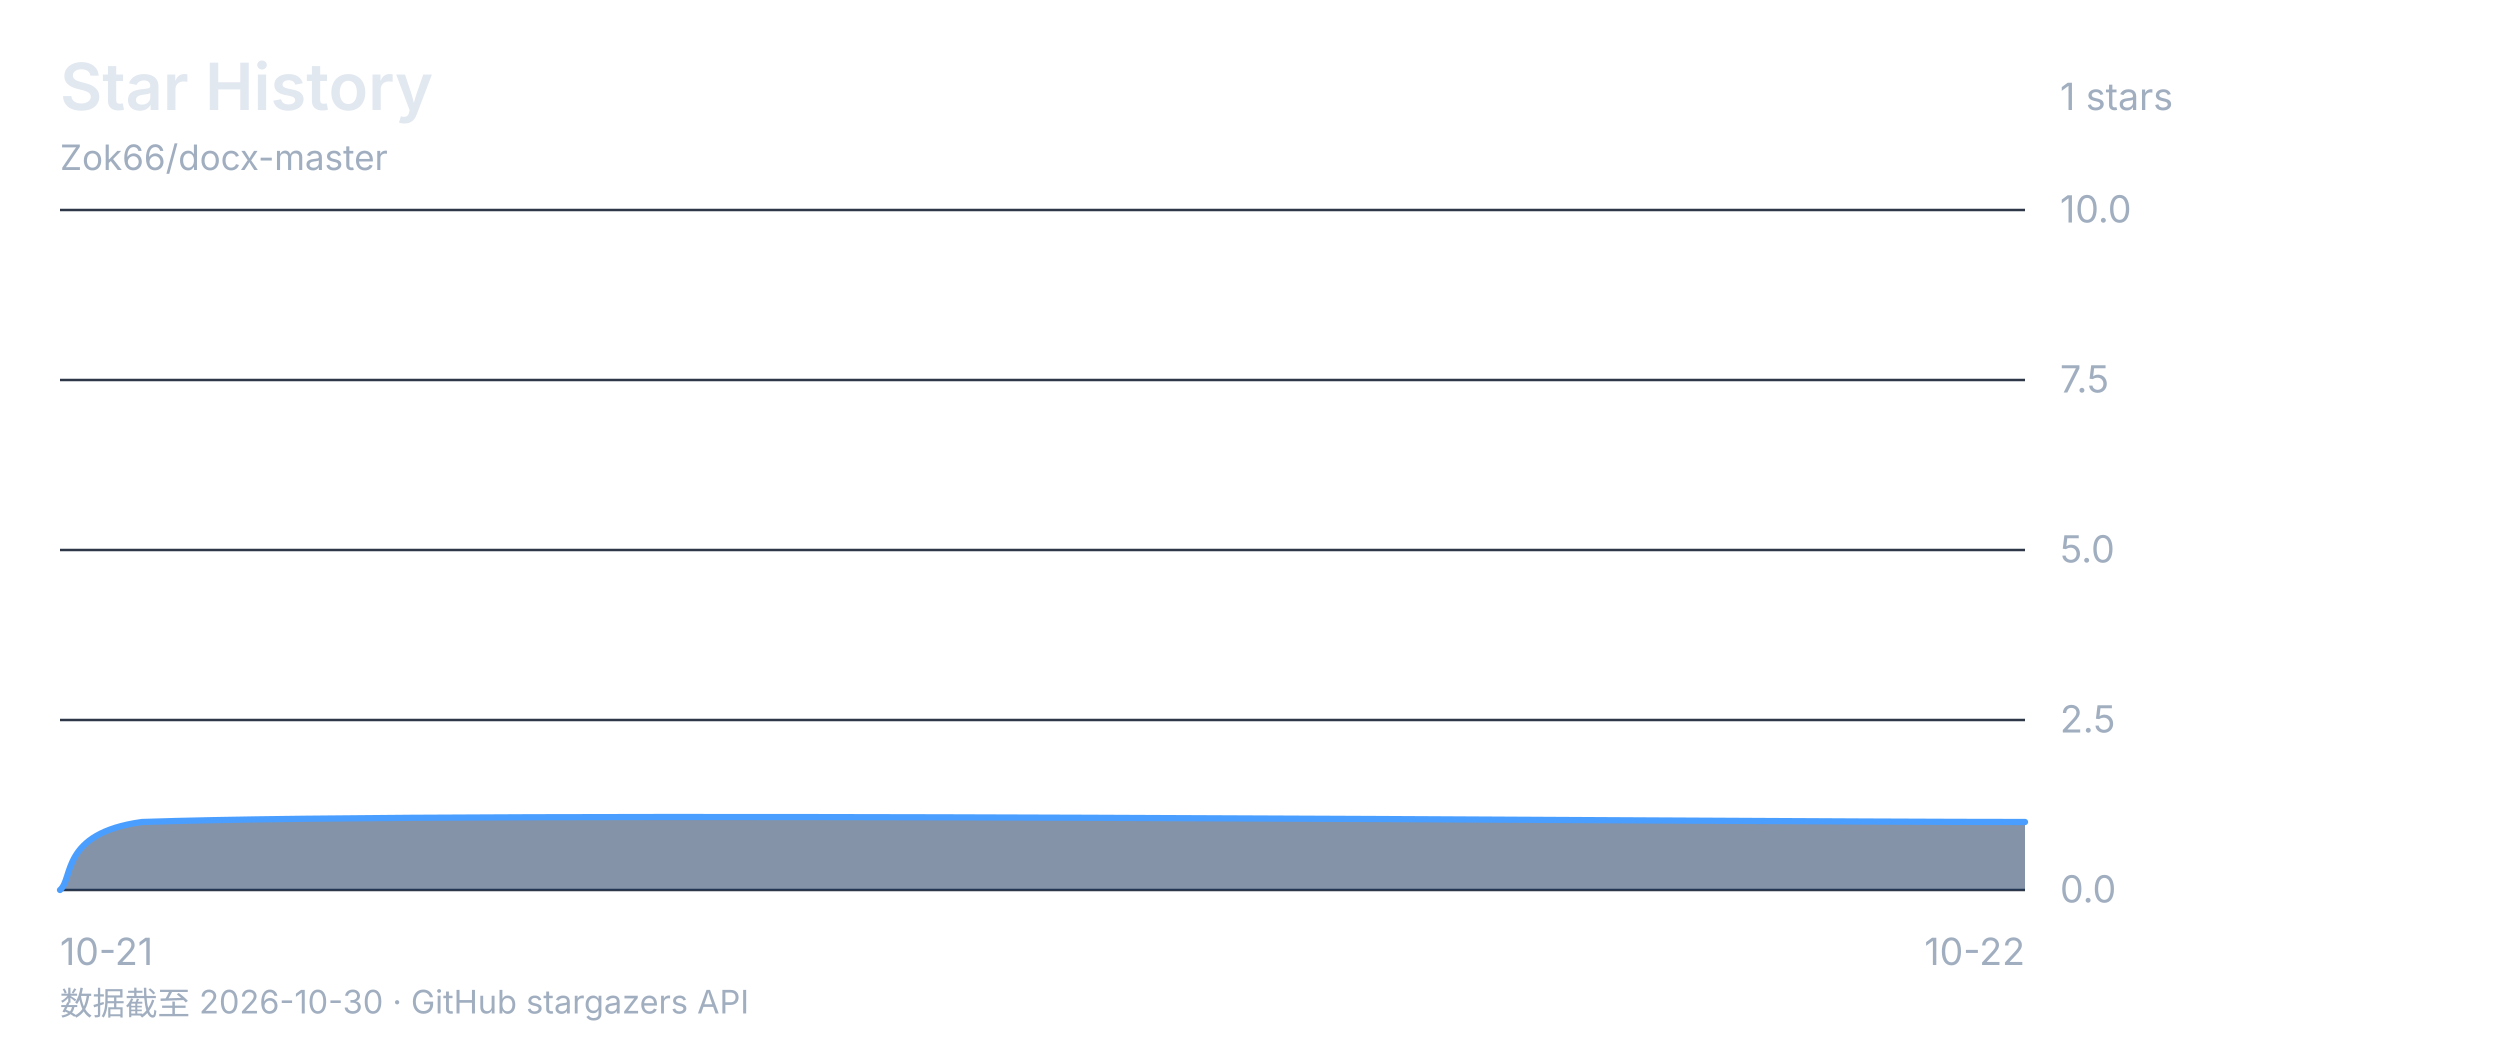
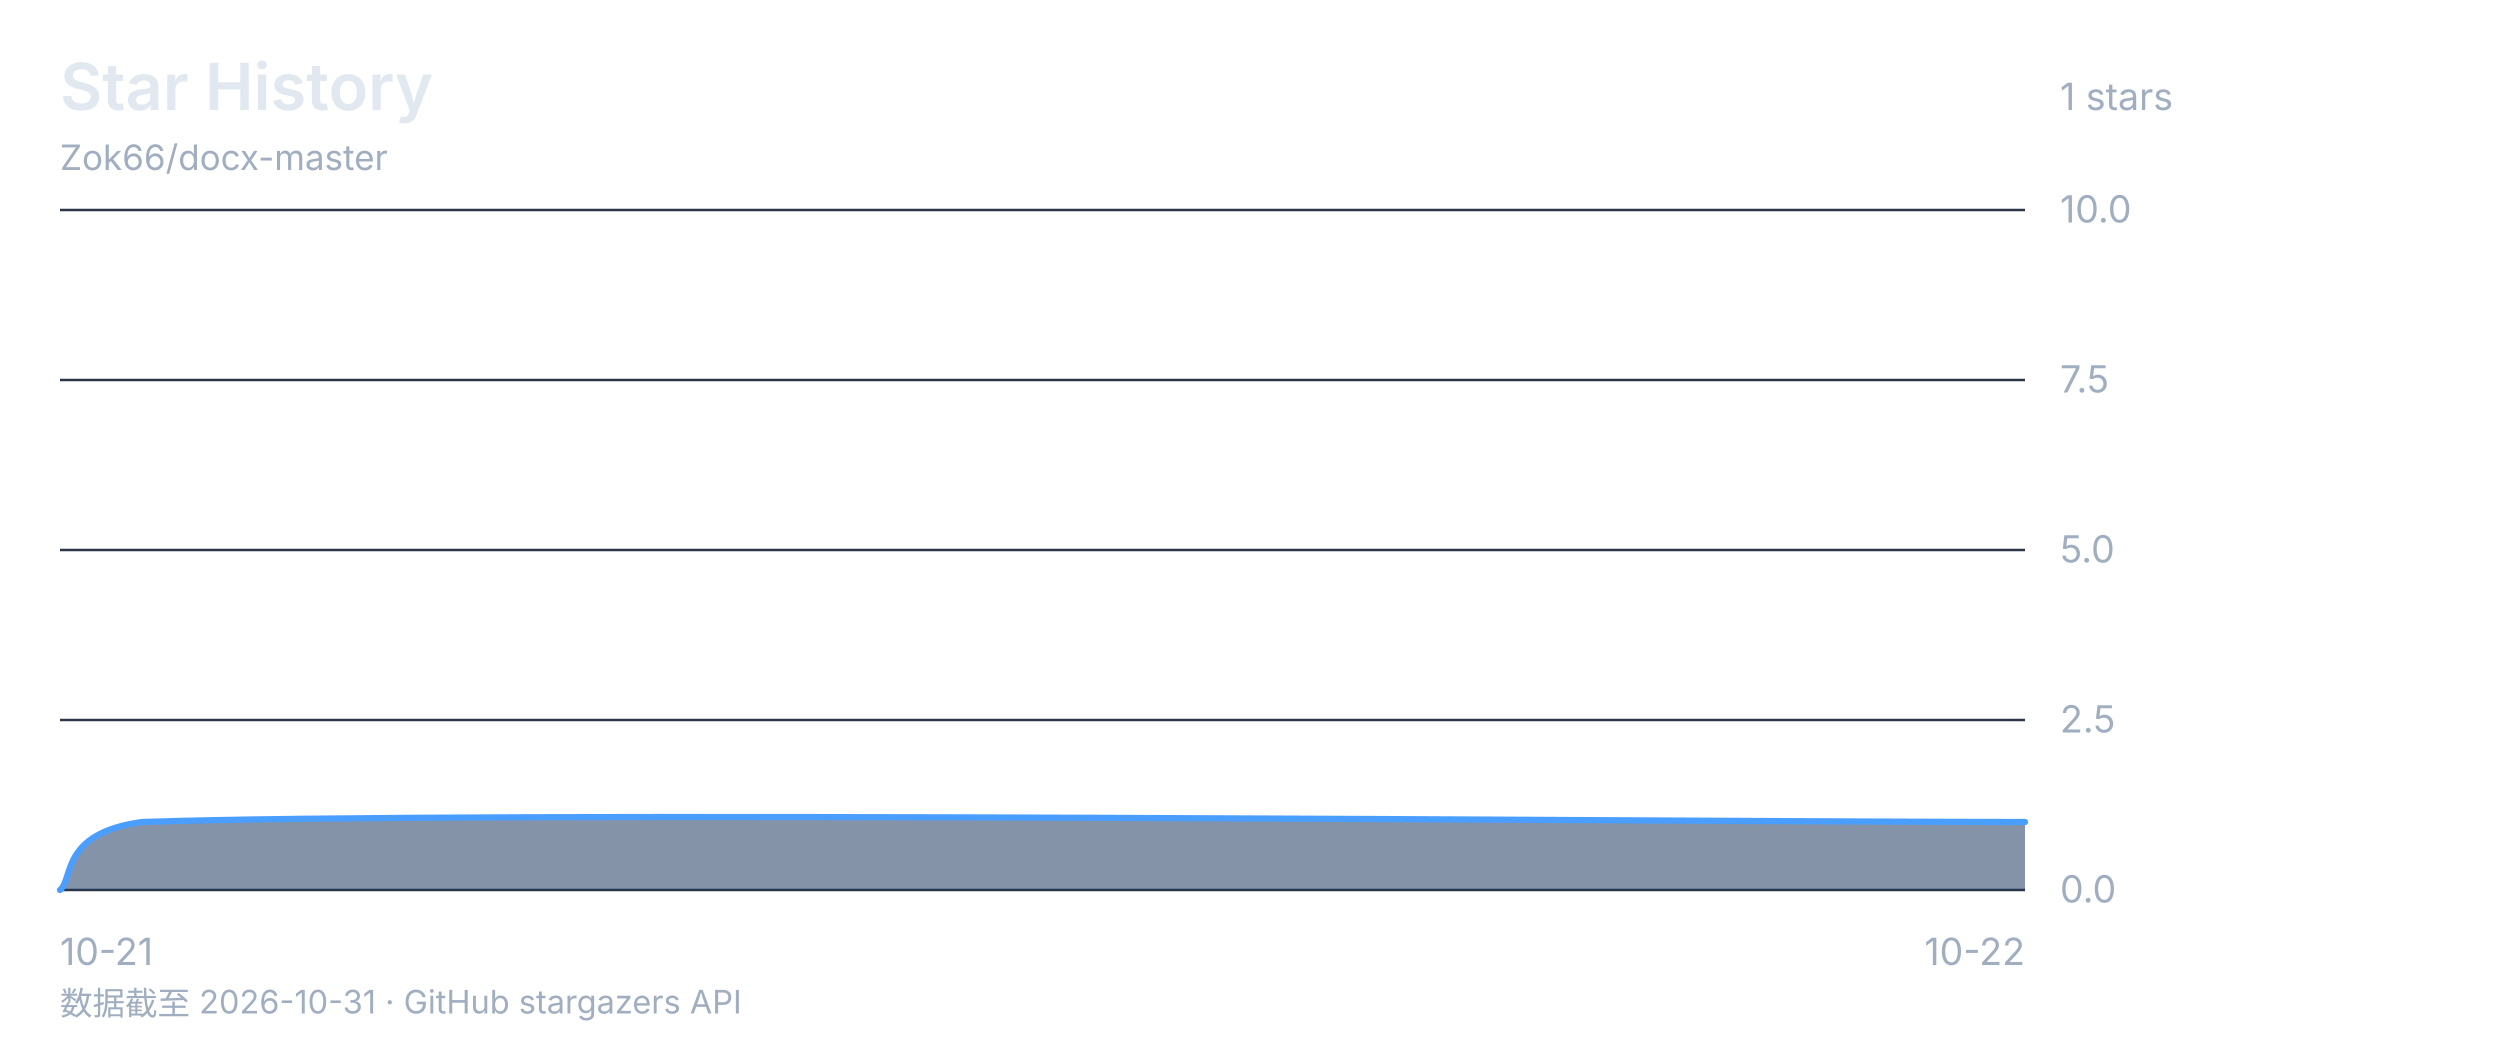
<svg xmlns="http://www.w3.org/2000/svg" viewBox="0 0 1000 420" font-family="-apple-system, 'Segoe UI', 'Microsoft YaHei', sans-serif">
  <rect width="1000" height="420" fill="none" />
  <text x="24" y="44" font-size="26" font-weight="600" fill="#e2e8f0">Star History</text>
  <text x="24" y="68" font-size="14" fill="#a0aec0">Zok66/docx-master</text>
  <text x="824" y="44" font-size="15" fill="#a0aec0">1 stars</text>
  <line x1="24" y1="84" x2="810" y2="84" stroke="#2d3748" stroke-width="1" />
  <text x="824" y="89" font-size="15" fill="#a0aec0">10.0</text>
  <line x1="24" y1="152" x2="810" y2="152" stroke="#2d3748" stroke-width="1" />
  <text x="824" y="157" font-size="15" fill="#a0aec0">7.5</text>
  <line x1="24" y1="220" x2="810" y2="220" stroke="#2d3748" stroke-width="1" />
  <text x="824" y="225" font-size="15" fill="#a0aec0">5.0</text>
  <line x1="24" y1="288" x2="810" y2="288" stroke="#2d3748" stroke-width="1" />
  <text x="824" y="293" font-size="15" fill="#a0aec0">2.5</text>
  <line x1="24" y1="356" x2="810" y2="356" stroke="#2d3748" stroke-width="1" />
  <text x="824" y="361" font-size="15" fill="#a0aec0">0.0</text>
  <text x="24" y="386" font-size="15" fill="#a0aec0" text-anchor="start">10-21</text>
  <text x="417.0" y="386" font-size="15" fill="#a0aec0" text-anchor="end" />
  <text x="810" y="386" font-size="15" fill="#a0aec0" text-anchor="end">10-22</text>
  <path d="M 24.0 356.0 C 29.5 351.5 24.0 333.3 56.8 328.8 C 187.8 324.3 684.5 328.8 810.0 328.8 L 810.0 356 L 24 356 Z" fill="#1a365d88" />
  <path d="M 24.0 356.0 C 29.5 351.5 24.0 333.3 56.8 328.8 C 187.8 324.3 684.5 328.8 810.0 328.8" fill="none" stroke="#4a9eff" stroke-width="2.5" stroke-linecap="round" stroke-linejoin="round" />
-   <text x="24" y="406" font-size="13" fill="#a0aec0">数据截至 2026-10-30 · GitHub stargazers API</text>
+   <text x="24" y="406" font-size="13" fill="#a0aec0">数据截至 2026-10-31 · GitHub stargazers API</text>
</svg>
